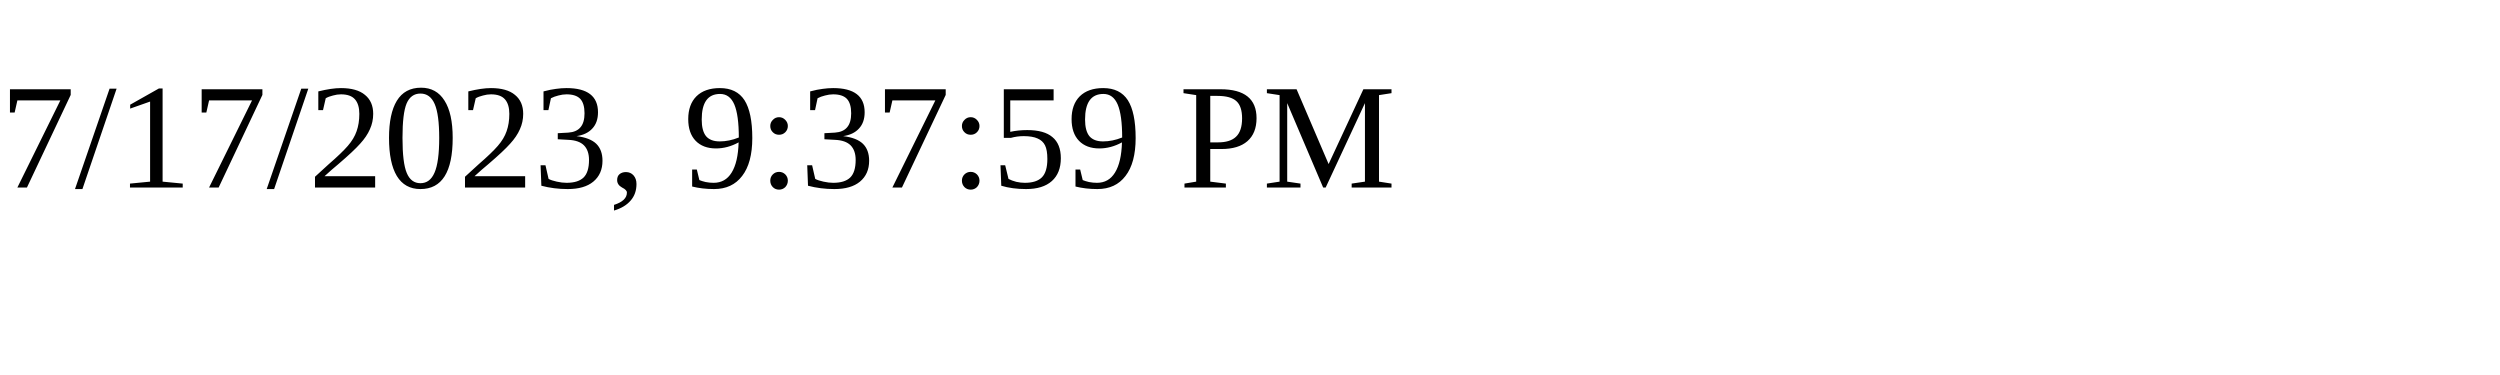
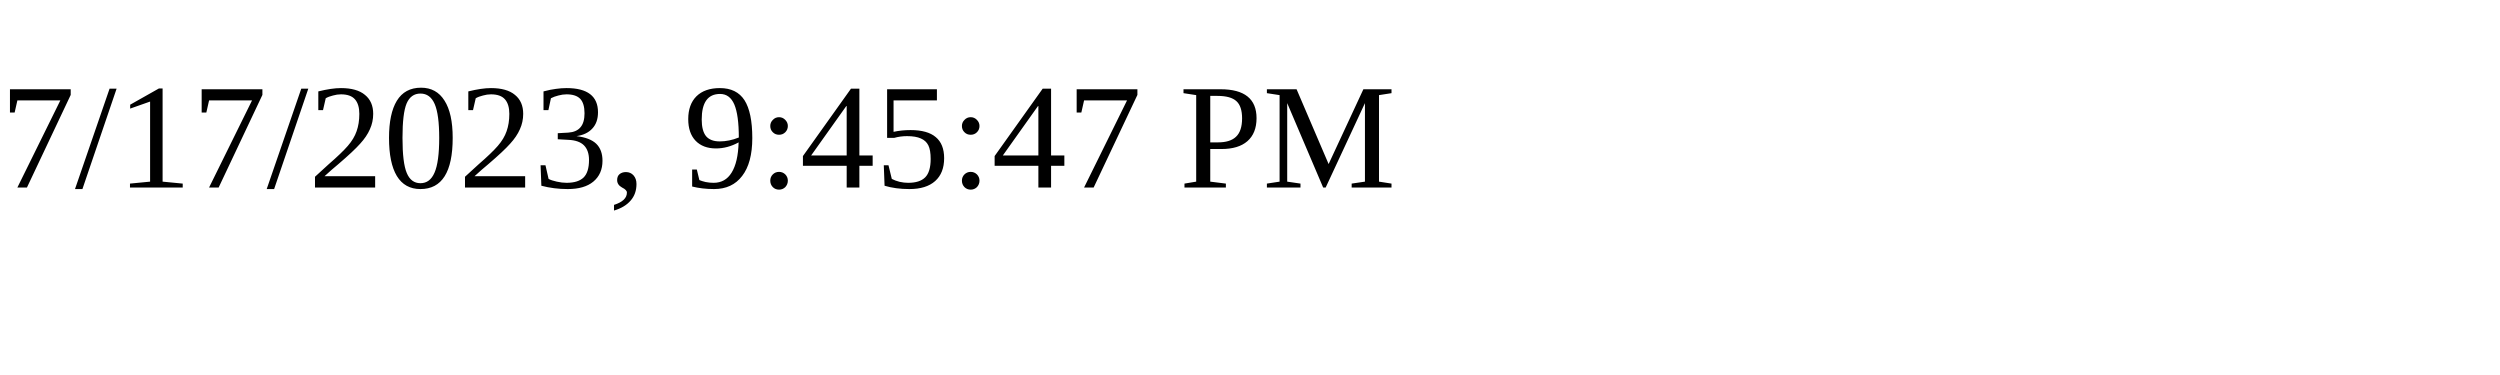
<svg xmlns="http://www.w3.org/2000/svg" height="30" width="200">
-   <text x="0" y="15">7/17/2023, 9:37:59 PM</text>
+   <text x="0" y="15">7/17/2023, 9:45:47 PM</text>
</svg>
